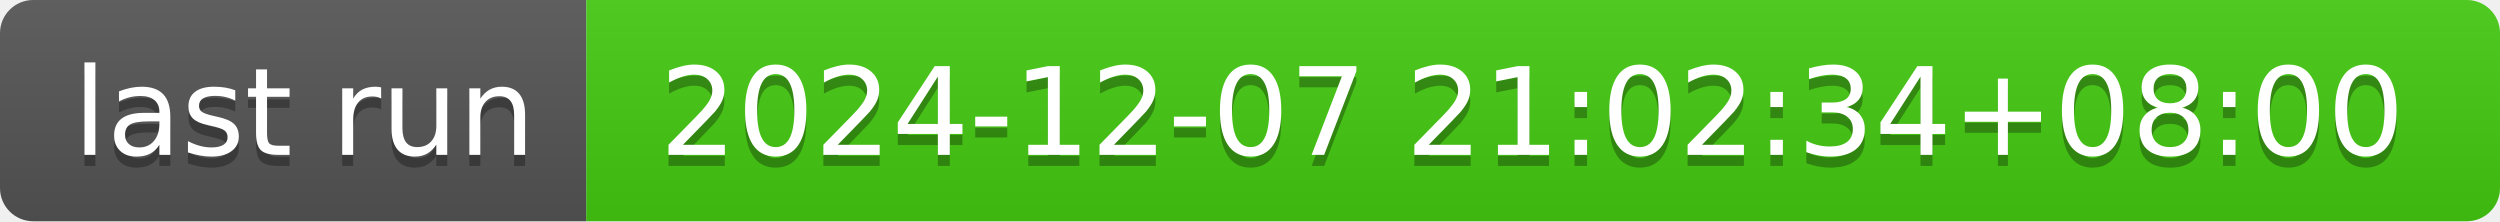
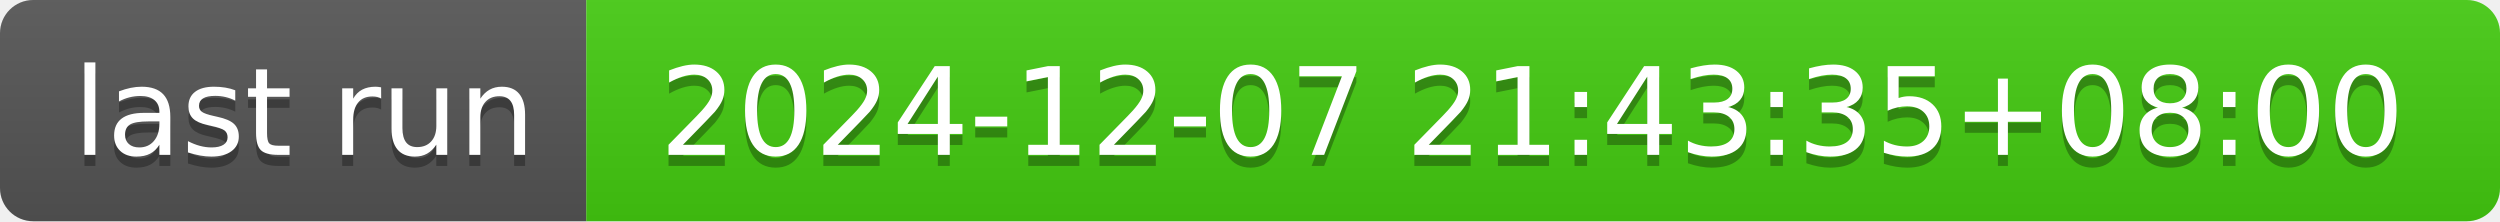
- <svg xmlns="http://www.w3.org/2000/svg" width="226" height="20" role="img" aria-label="last run: 2024-12-07 21:02:34+08:00">
+ <svg xmlns="http://www.w3.org/2000/svg" width="226" height="20" role="img" aria-label="last run: 2024-12-07 21:43:35+08:00">
  <linearGradient id="s" x2="0" y2="100%">
    <stop offset="0" stop-color="#bbb" stop-opacity=".1" />
    <stop offset="1" stop-opacity=".1" />
  </linearGradient>
  <clipPath id="r">
    <rect width="226" height="20" rx="3" fill="#fff" />
  </clipPath>
  <g clip-path="url(#r)">
    <rect width="53" height="20" fill="#555" />
    <rect x="53" width="173" height="20" fill="#4c1" />
    <rect width="226" height="20" fill="url(#s)" />
  </g>
  <g fill="#fff" text-anchor="middle" font-family="Verdana,Geneva,DejaVu Sans,sans-serif" text-rendering="geometricPrecision" font-size="110">
    <text aria-hidden="true" x="275" y="150" fill="#010101" fill-opacity=".3" transform="scale(.1)" textLength="430">last run</text>
    <text x="275" y="140" transform="scale(.1)" fill="#fff" textLength="430">last run</text>
-     <text aria-hidden="true" x="1385" y="150" fill="#010101" fill-opacity=".3" transform="scale(.1)" textLength="1630">2024-12-07 21:02:34+08:00</text>
-     <text x="1385" y="140" transform="scale(.1)" fill="#fff" textLength="1630">2024-12-07 21:02:34+08:00</text>
+     <text aria-hidden="true" x="1385" y="150" fill="#010101" fill-opacity=".3" transform="scale(.1)" textLength="1630">2024-12-07 21:43:35+08:00</text>
+     <text x="1385" y="140" transform="scale(.1)" fill="#fff" textLength="1630">2024-12-07 21:43:35+08:00</text>
  </g>
</svg>
